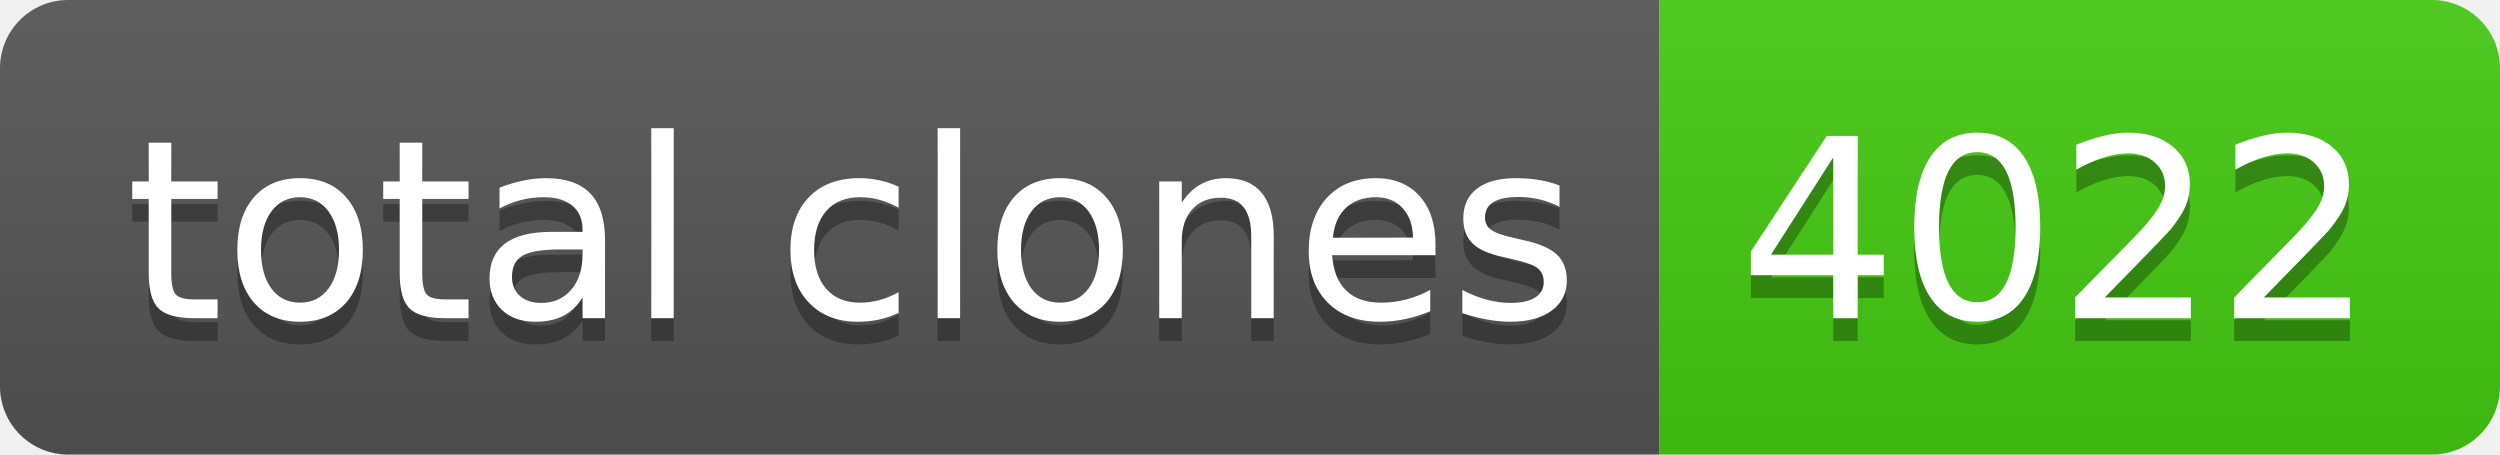
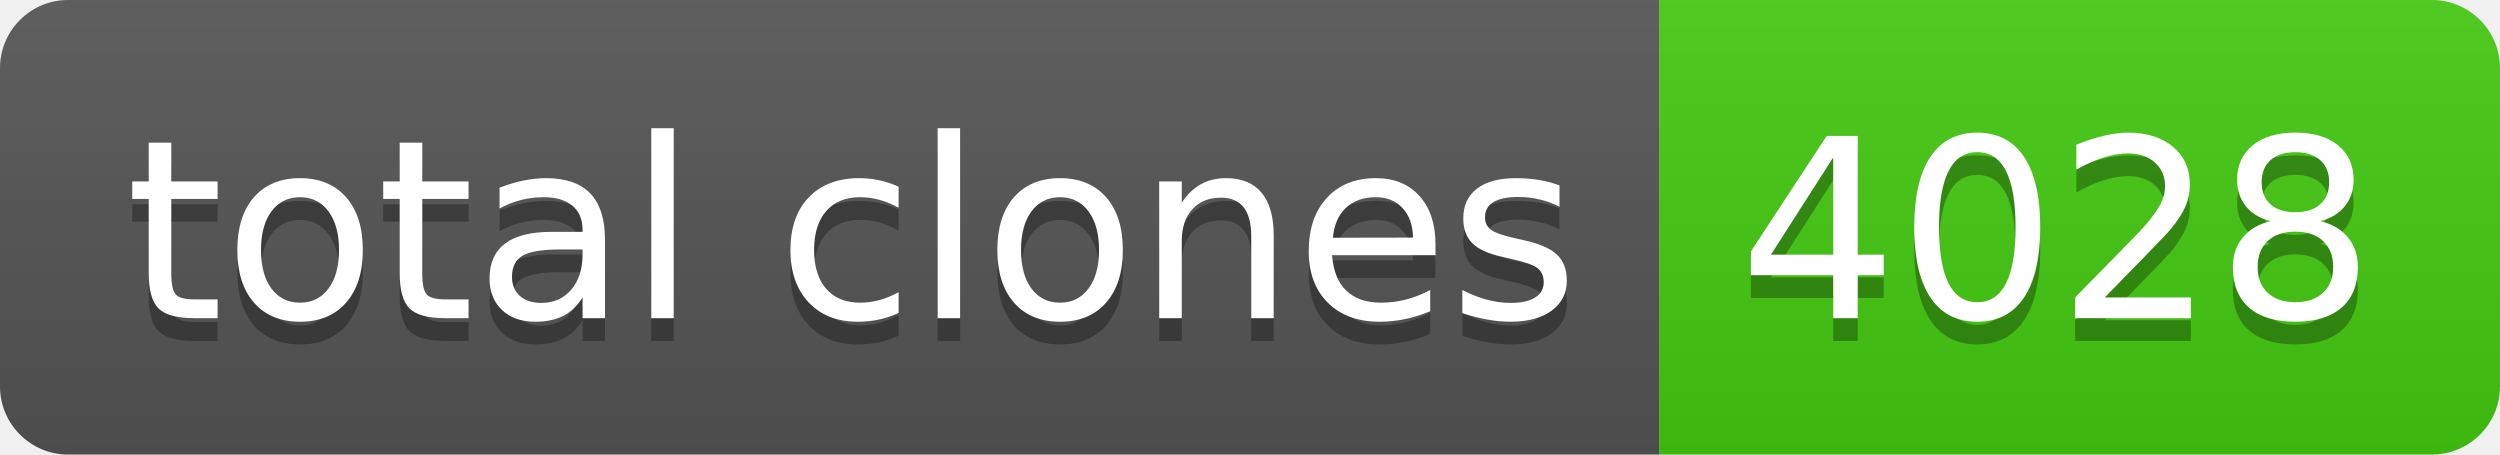
- <svg xmlns="http://www.w3.org/2000/svg" width="110" height="20" role="img" aria-label="total clones: 4022">
+ <svg xmlns="http://www.w3.org/2000/svg" width="110" height="20" role="img" aria-label="total clones: 4028">
  <linearGradient id="s" x2="0" y2="100%">
    <stop offset="0" stop-color="#bbb" stop-opacity=".1" />
    <stop offset="1" stop-opacity=".1" />
  </linearGradient>
  <clipPath id="r">
    <rect width="110" height="20" rx="3" fill="#fff" />
  </clipPath>
  <g clip-path="url(#r)">
    <rect width="73" height="20" fill="#555" />
    <rect x="73" width="37" height="20" fill="#4c1" />
    <rect width="110" height="20" fill="url(#s)" />
  </g>
  <g fill="#fff" text-anchor="middle" font-family="Verdana,Geneva,DejaVu Sans,sans-serif" text-rendering="geometricPrecision" font-size="110">
    <text aria-hidden="true" x="375" y="150" fill="#010101" fill-opacity=".3" transform="scale(.1)" textLength="630">total clones</text>
    <text x="375" y="140" transform="scale(.1)" fill="#fff" textLength="630">total clones</text>
-     <text aria-hidden="true" x="905" y="150" fill="#010101" fill-opacity=".3" transform="scale(.1)" textLength="270">4022</text>
-     <text x="905" y="140" transform="scale(.1)" fill="#fff" textLength="270">4022</text>
+     <text aria-hidden="true" x="905" y="150" fill="#010101" fill-opacity=".3" transform="scale(.1)" textLength="270">4028</text>
+     <text x="905" y="140" transform="scale(.1)" fill="#fff" textLength="270">4028</text>
  </g>
</svg>
